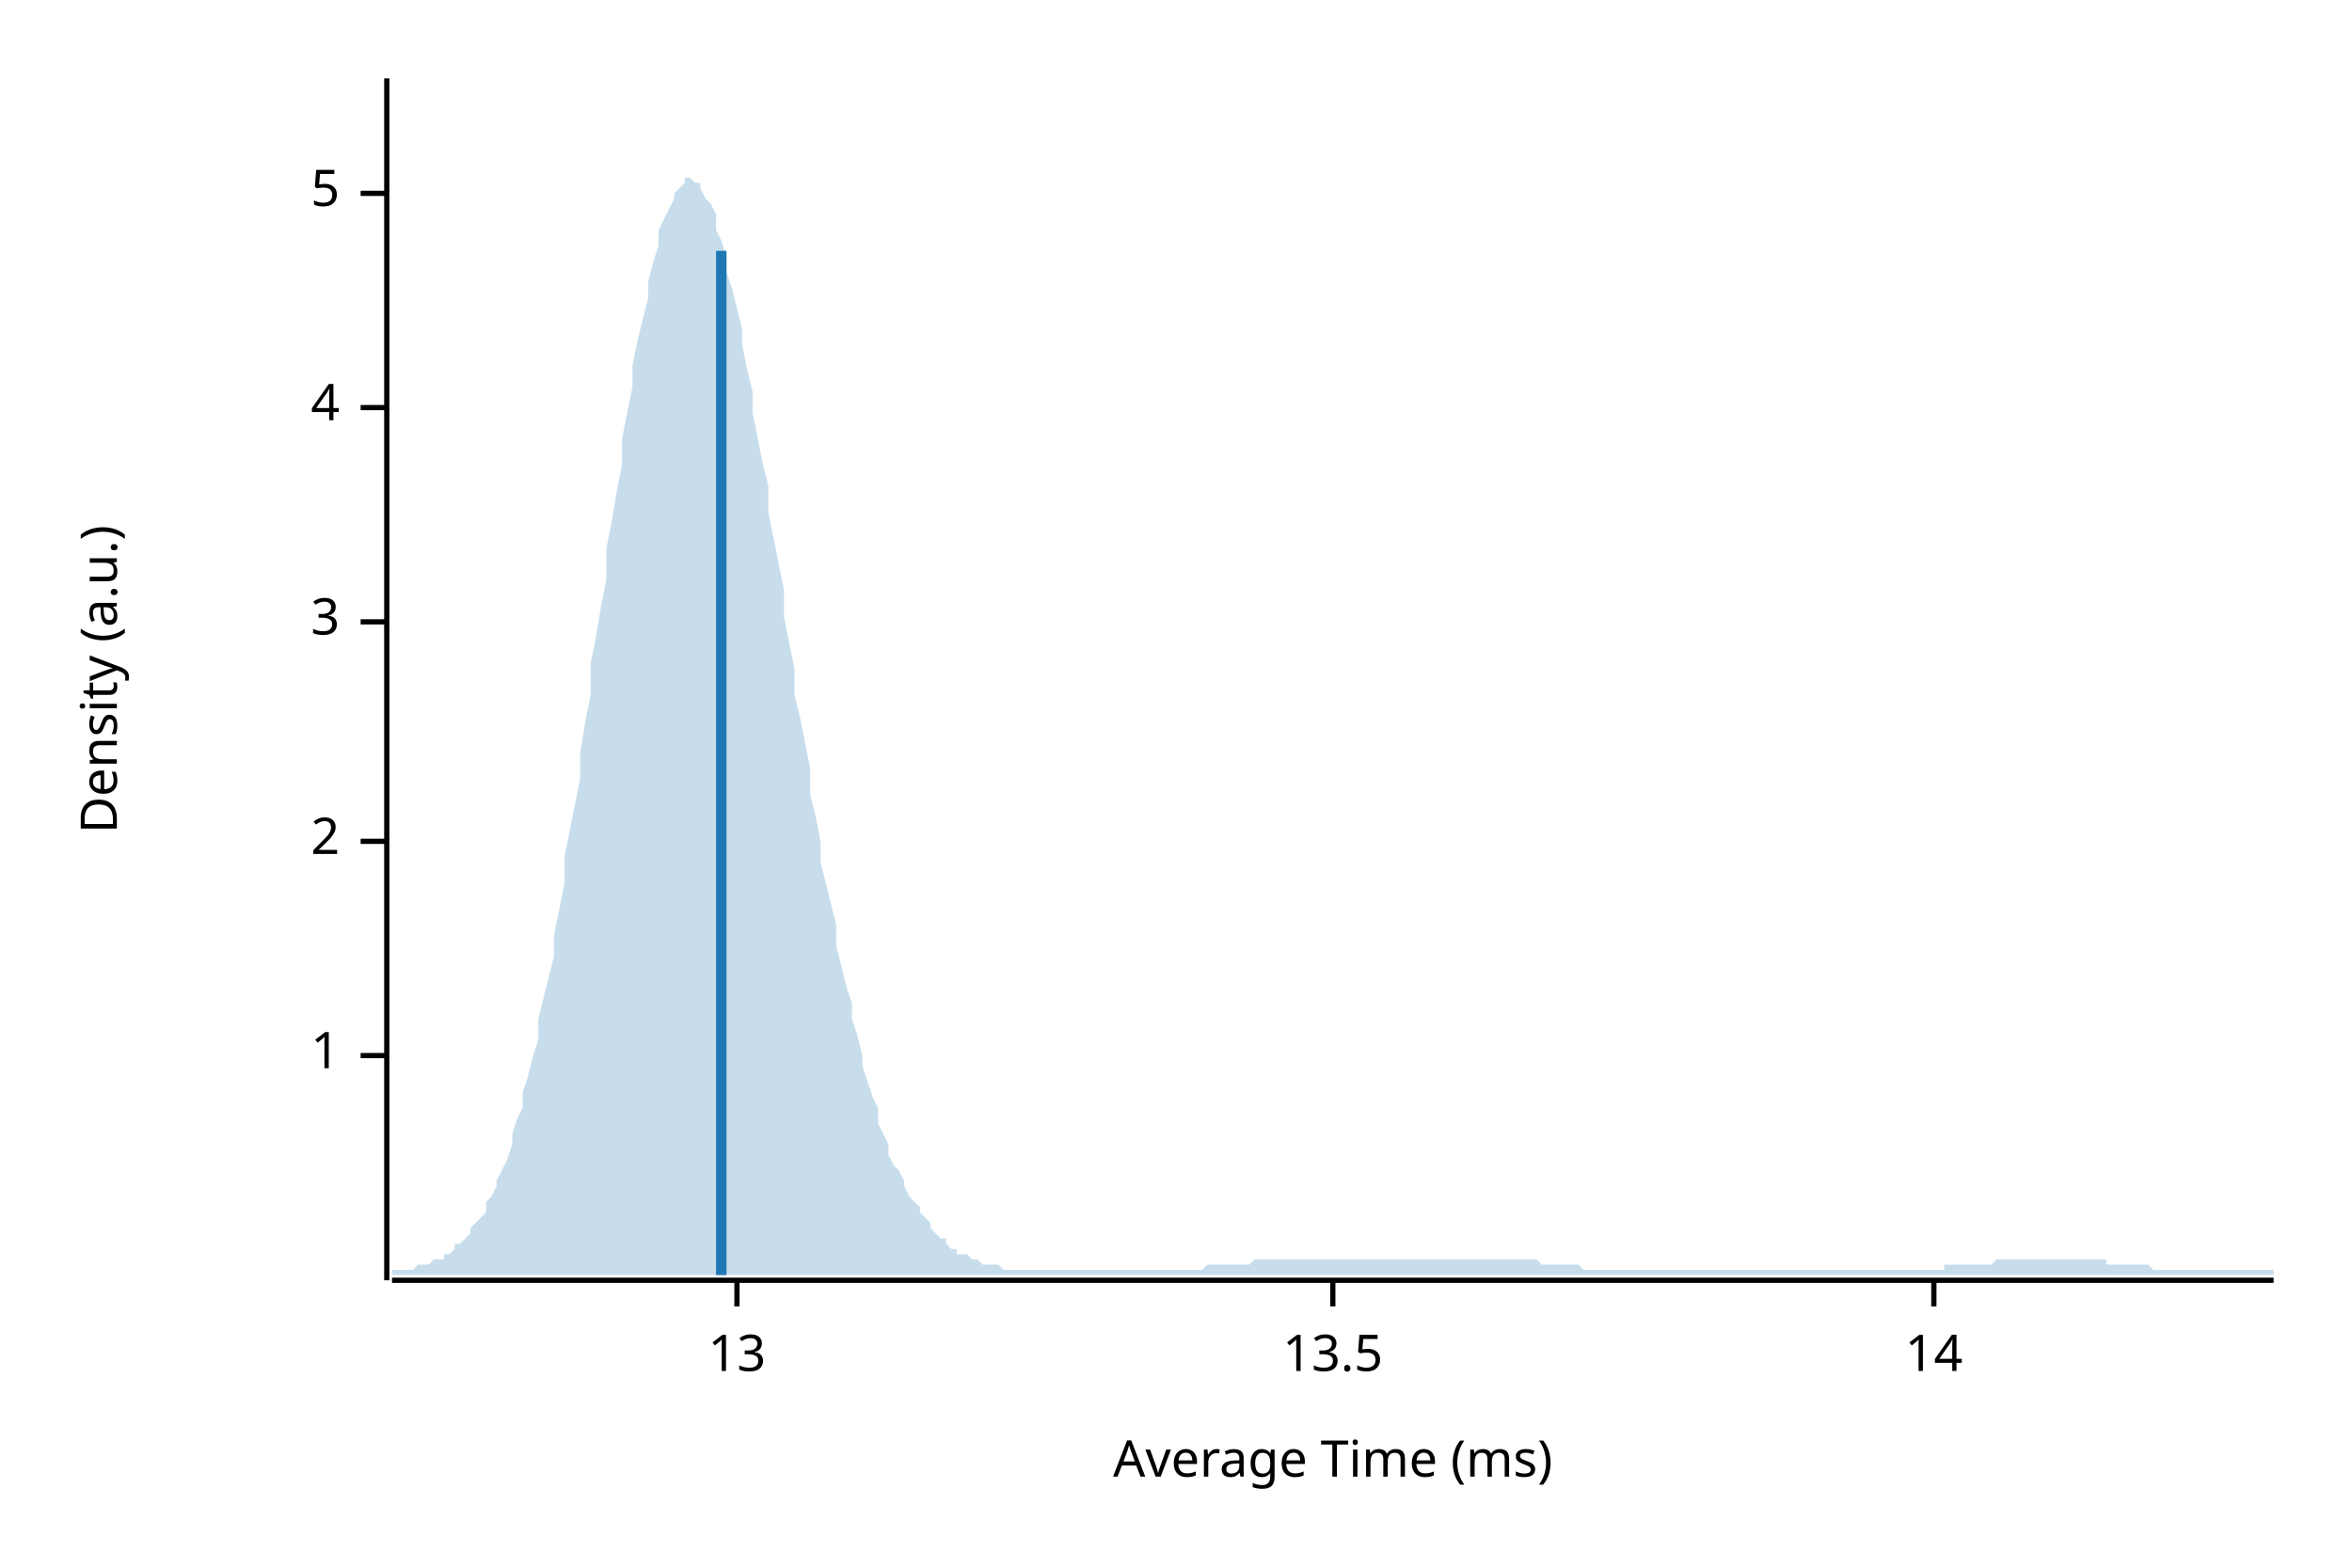
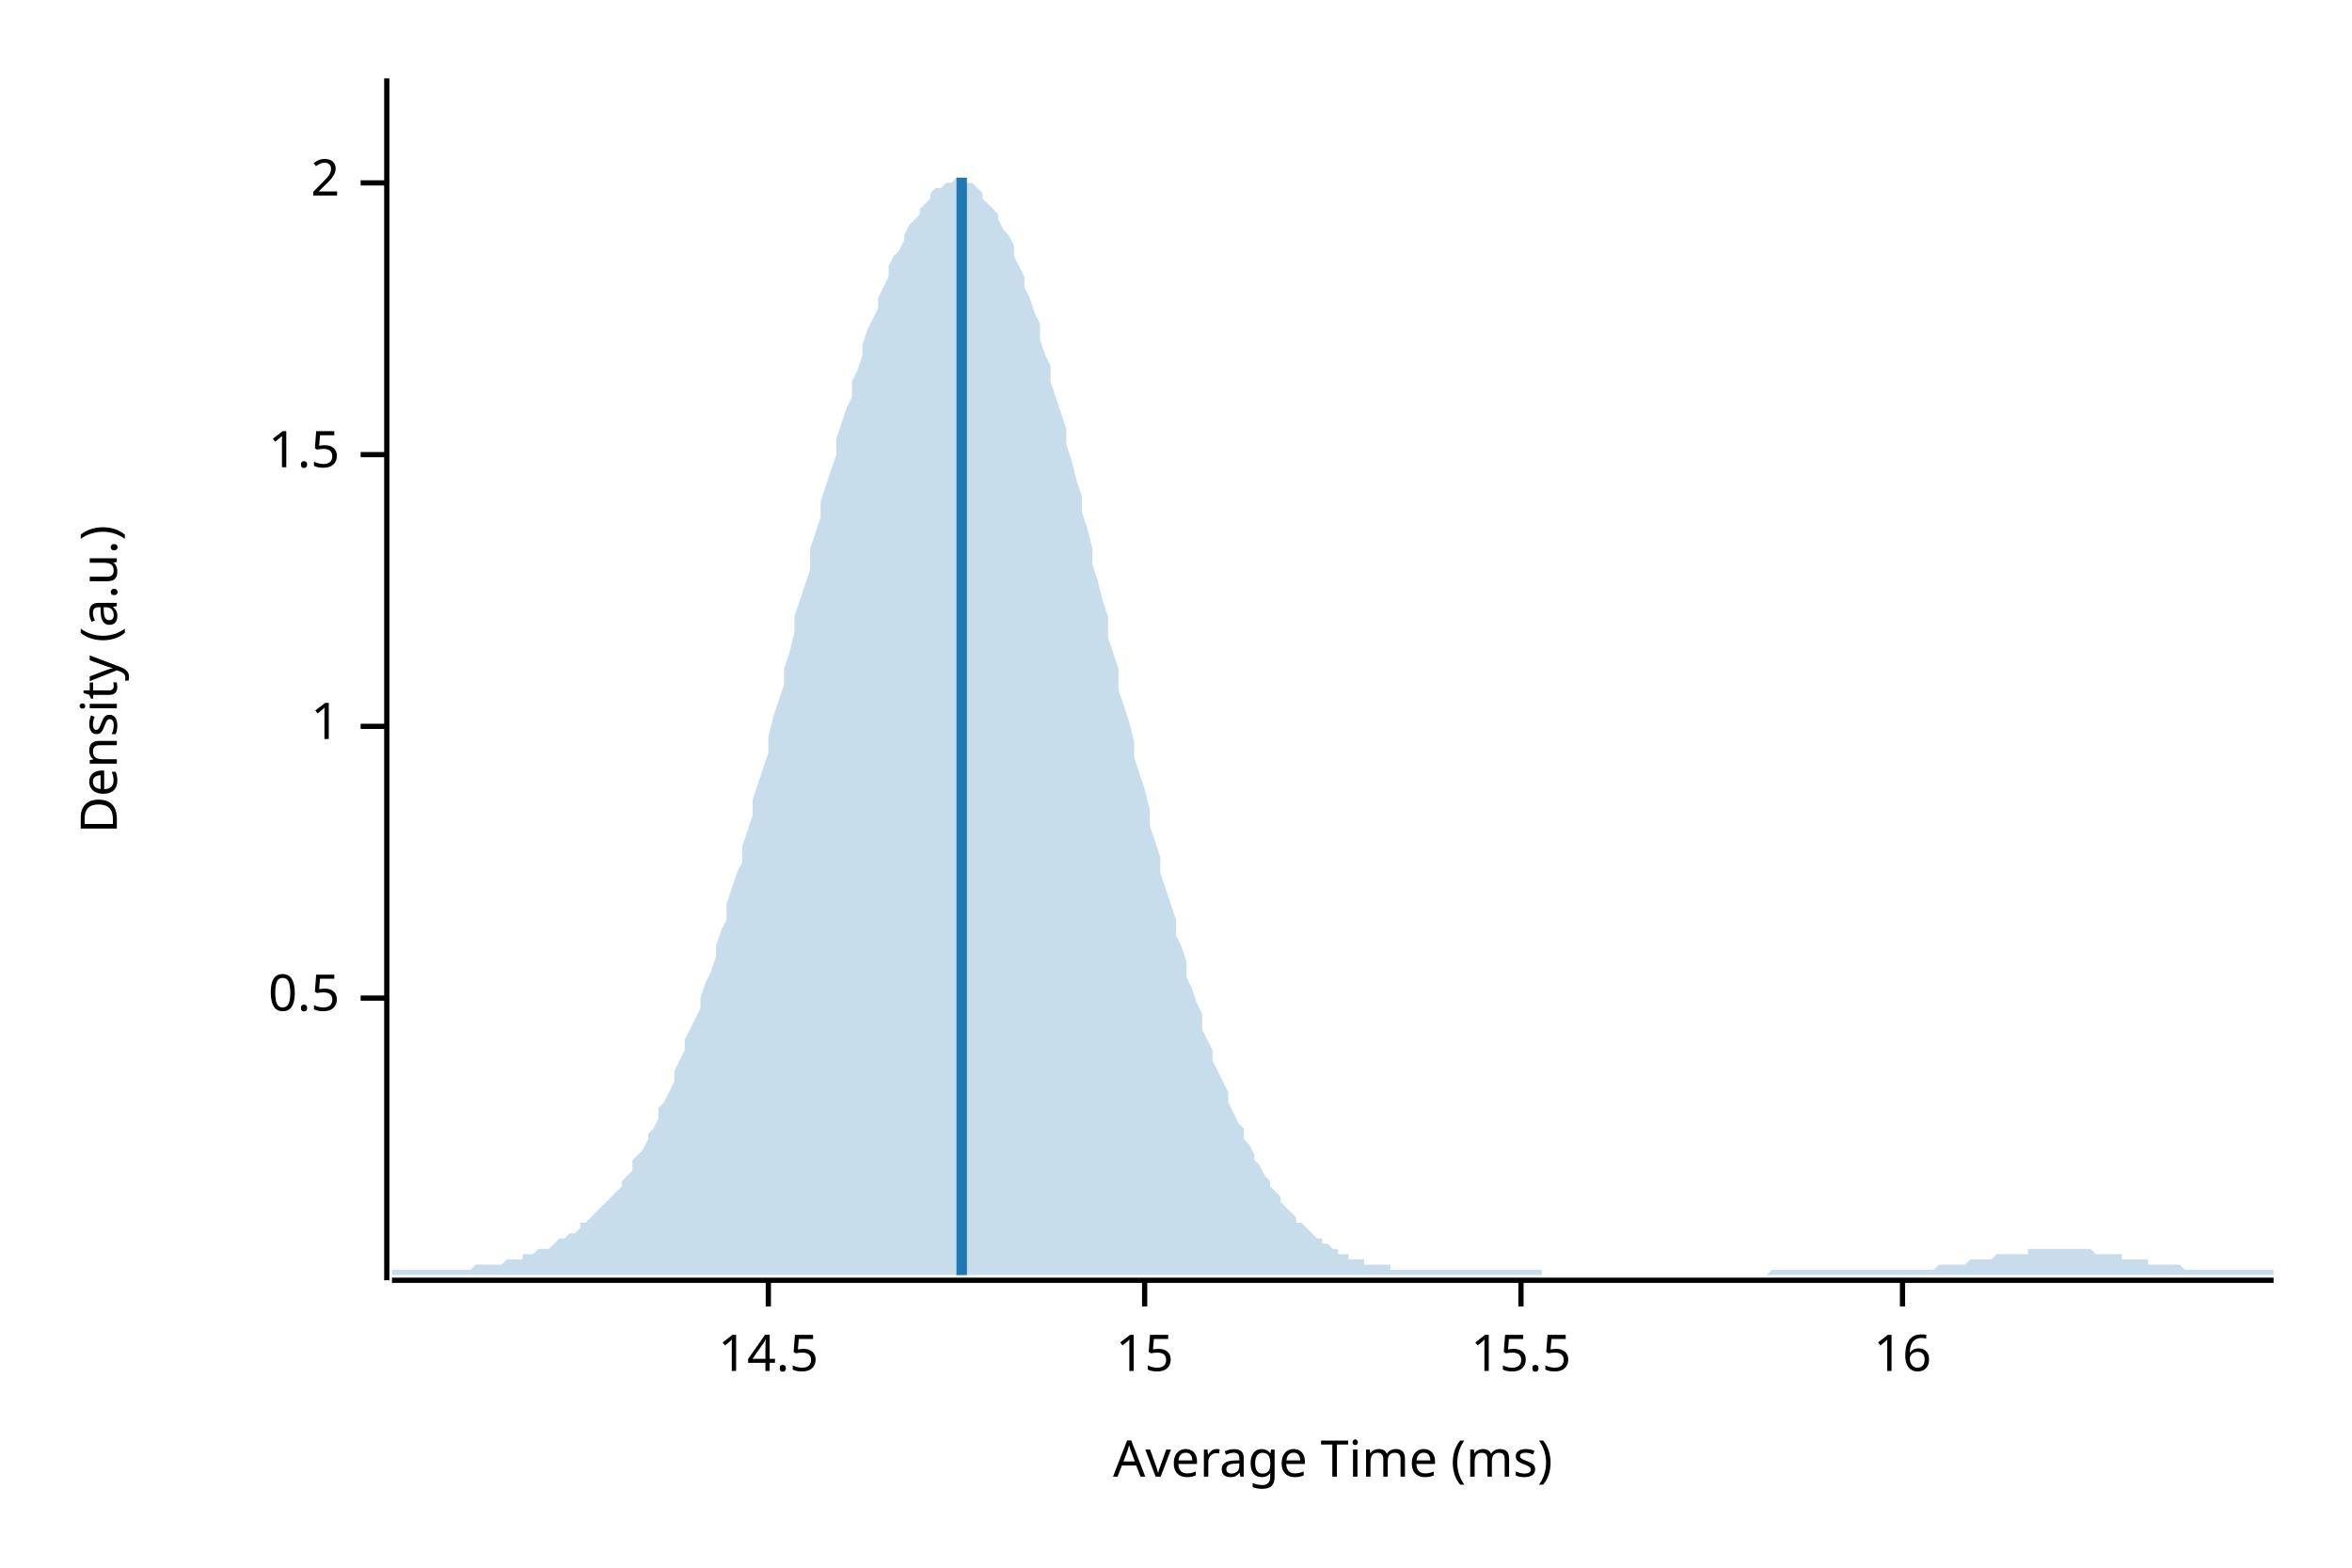
<svg xmlns="http://www.w3.org/2000/svg" width="450" height="300" viewBox="0 0 450 300">
  <text x="15" y="130" dy="0.76em" text-anchor="middle" font-family="sans-serif" font-size="9.677" opacity="1" fill="#000000" transform="rotate(270, 15, 130)">
Density (a.u.)
</text>
  <text x="255" y="285" dy="-0.5ex" text-anchor="middle" font-family="sans-serif" font-size="9.677" opacity="1" fill="#000000">
Average Time (ms)
</text>
  <polyline fill="none" opacity="1" stroke="#000000" stroke-width="1" points="74,15 74,245 " />
-   <text x="65" y="202" dy="0.5ex" text-anchor="end" font-family="sans-serif" font-size="9.677" opacity="1" fill="#000000">
+   <text x="65" y="191" dy="0.5ex" text-anchor="end" font-family="sans-serif" font-size="9.677" opacity="1" fill="#000000">
+ 0.5
+ </text>
+   <polyline fill="none" opacity="1" stroke="#000000" stroke-width="1" points="69,191 74,191 " />
+   <text x="65" y="139" dy="0.5ex" text-anchor="end" font-family="sans-serif" font-size="9.677" opacity="1" fill="#000000">
1
</text>
-   <polyline fill="none" opacity="1" stroke="#000000" stroke-width="1" points="69,202 74,202 " />
-   <text x="65" y="161" dy="0.5ex" text-anchor="end" font-family="sans-serif" font-size="9.677" opacity="1" fill="#000000">
+   <polyline fill="none" opacity="1" stroke="#000000" stroke-width="1" points="69,139 74,139 " />
+   <text x="65" y="87" dy="0.5ex" text-anchor="end" font-family="sans-serif" font-size="9.677" opacity="1" fill="#000000">
+ 1.5
+ </text>
+   <polyline fill="none" opacity="1" stroke="#000000" stroke-width="1" points="69,87 74,87 " />
+   <text x="65" y="35" dy="0.5ex" text-anchor="end" font-family="sans-serif" font-size="9.677" opacity="1" fill="#000000">
2
</text>
-   <polyline fill="none" opacity="1" stroke="#000000" stroke-width="1" points="69,161 74,161 " />
-   <text x="65" y="119" dy="0.5ex" text-anchor="end" font-family="sans-serif" font-size="9.677" opacity="1" fill="#000000">
- 3
+   <polyline fill="none" opacity="1" stroke="#000000" stroke-width="1" points="69,35 74,35 " />
+   <polyline fill="none" opacity="1" stroke="#000000" stroke-width="1" points="75,245 435,245 " />
+   <text x="147" y="255" dy="0.76em" text-anchor="middle" font-family="sans-serif" font-size="9.677" opacity="1" fill="#000000">
+ 14.5
</text>
-   <polyline fill="none" opacity="1" stroke="#000000" stroke-width="1" points="69,119 74,119 " />
-   <text x="65" y="78" dy="0.5ex" text-anchor="end" font-family="sans-serif" font-size="9.677" opacity="1" fill="#000000">
- 4
+   <polyline fill="none" opacity="1" stroke="#000000" stroke-width="1" points="147,245 147,250 " />
+   <text x="219" y="255" dy="0.76em" text-anchor="middle" font-family="sans-serif" font-size="9.677" opacity="1" fill="#000000">
+ 15
</text>
-   <polyline fill="none" opacity="1" stroke="#000000" stroke-width="1" points="69,78 74,78 " />
-   <text x="65" y="37" dy="0.5ex" text-anchor="end" font-family="sans-serif" font-size="9.677" opacity="1" fill="#000000">
- 5
+   <polyline fill="none" opacity="1" stroke="#000000" stroke-width="1" points="219,245 219,250 " />
+   <text x="291" y="255" dy="0.76em" text-anchor="middle" font-family="sans-serif" font-size="9.677" opacity="1" fill="#000000">
+ 15.5
</text>
-   <polyline fill="none" opacity="1" stroke="#000000" stroke-width="1" points="69,37 74,37 " />
-   <polyline fill="none" opacity="1" stroke="#000000" stroke-width="1" points="75,245 435,245 " />
-   <text x="141" y="255" dy="0.76em" text-anchor="middle" font-family="sans-serif" font-size="9.677" opacity="1" fill="#000000">
- 13
+   <polyline fill="none" opacity="1" stroke="#000000" stroke-width="1" points="291,245 291,250 " />
+   <text x="364" y="255" dy="0.76em" text-anchor="middle" font-family="sans-serif" font-size="9.677" opacity="1" fill="#000000">
+ 16
</text>
-   <polyline fill="none" opacity="1" stroke="#000000" stroke-width="1" points="141,245 141,250 " />
-   <text x="255" y="255" dy="0.76em" text-anchor="middle" font-family="sans-serif" font-size="9.677" opacity="1" fill="#000000">
- 13.5
- </text>
-   <polyline fill="none" opacity="1" stroke="#000000" stroke-width="1" points="255,245 255,250 " />
-   <text x="370" y="255" dy="0.76em" text-anchor="middle" font-family="sans-serif" font-size="9.677" opacity="1" fill="#000000">
- 14
- </text>
-   <polyline fill="none" opacity="1" stroke="#000000" stroke-width="1" points="370,245 370,250 " />
-   <polygon opacity="0.25" fill="#1F78B4" points="75,243 75,243 76,243 77,243 77,243 78,243 79,243 80,242 80,242 81,242 82,242 82,242 83,241 84,241 85,241 85,240 86,240 87,239 87,238 88,238 89,237 90,236 90,235 91,234 92,233 93,232 93,230 94,229 95,227 95,226 96,224 97,222 98,219 98,217 99,214 100,212 100,209 101,206 102,202 103,199 103,195 104,191 105,187 106,183 106,179 107,174 108,169 108,164 109,159 110,154 111,149 111,144 112,138 113,133 113,127 114,122 115,116 116,111 116,105 117,100 118,94 119,89 119,84 120,79 121,74 121,70 122,65 123,61 124,57 124,54 125,50 126,47 126,44 127,42 128,40 129,38 129,37 130,36 131,35 131,34 132,34 133,35 134,35 134,36 135,38 136,39 137,41 137,44 138,46 139,49 139,52 140,55 141,59 142,63 142,66 143,71 144,75 144,79 145,84 146,89 147,93 147,98 148,103 149,108 150,113 150,118 151,123 152,128 152,133 153,137 154,142 155,147 155,152 156,156 157,161 157,165 158,169 159,173 160,177 160,181 161,185 162,189 163,192 163,195 164,198 165,202 165,204 166,207 167,210 168,212 168,215 169,217 170,219 170,221 171,223 172,224 173,226 173,227 174,229 175,230 176,231 176,232 177,233 178,234 178,235 179,236 180,237 181,237 181,238 182,239 183,239 183,240 184,240 185,240 186,241 186,241 187,241 188,242 188,242 189,242 190,242 191,242 191,242 192,243 193,243 194,243 194,243 195,243 196,243 196,243 197,243 198,243 199,243 199,243 200,243 201,243 201,243 202,243 203,243 204,243 204,243 205,243 206,243 207,243 207,243 208,243 209,243 209,243 210,243 211,243 212,243 212,243 213,243 214,243 214,243 215,243 216,243 217,243 217,243 218,243 219,243 220,243 220,243 221,243 222,243 222,243 223,243 224,243 225,243 225,243 226,243 227,243 227,243 228,243 229,243 230,243 230,243 231,242 232,242 232,242 233,242 234,242 235,242 235,242 236,242 237,242 238,242 238,242 239,242 240,241 240,241 241,241 242,241 243,241 243,241 244,241 245,241 245,241 246,241 247,241 248,241 248,241 249,241 250,241 251,241 251,241 252,241 253,241 253,241 254,241 255,241 256,241 256,241 257,241 258,241 258,241 259,241 260,241 261,241 261,241 262,241 263,241 264,241 264,241 265,241 266,241 266,241 267,241 268,241 269,241 269,241 270,241 271,241 271,241 272,241 273,241 274,241 274,241 275,241 276,241 277,241 277,241 278,241 279,241 279,241 280,241 281,241 282,241 282,241 283,241 284,241 284,241 285,241 286,241 287,241 287,241 288,241 289,241 289,241 290,241 291,241 292,241 292,241 293,241 294,241 295,242 295,242 296,242 297,242 297,242 298,242 299,242 300,242 300,242 301,242 302,242 302,242 303,243 304,243 305,243 305,243 306,243 307,243 308,243 308,243 309,243 310,243 310,243 311,243 312,243 313,243 313,243 314,243 315,243 315,243 316,243 317,243 318,243 318,243 319,243 320,243 321,243 321,243 322,243 323,243 323,243 324,243 325,243 326,243 326,243 327,243 328,243 328,243 329,243 330,243 331,243 331,243 332,243 333,243 333,243 334,243 335,243 336,243 336,243 337,243 338,243 339,243 339,243 340,243 341,243 341,243 342,243 343,243 344,243 344,243 345,243 346,243 346,243 347,243 348,243 349,243 349,243 350,243 351,243 352,243 352,243 353,243 354,243 354,243 355,243 356,243 357,243 357,243 358,243 359,243 359,243 360,243 361,243 362,243 362,243 363,243 364,243 365,243 365,243 366,243 367,243 367,243 368,243 369,243 370,243 370,243 371,243 372,243 372,242 373,242 374,242 375,242 375,242 376,242 377,242 378,242 378,242 379,242 380,242 380,242 381,242 382,241 383,241 383,241 384,241 385,241 385,241 386,241 387,241 388,241 388,241 389,241 390,241 390,241 391,241 392,241 393,241 393,241 394,241 395,241 396,241 396,241 397,241 398,241 398,241 399,241 400,241 401,241 401,241 402,241 403,241 403,242 404,242 405,242 406,242 406,242 407,242 408,242 409,242 409,242 410,242 411,242 411,242 412,243 413,243 414,243 414,243 415,243 416,243 416,243 417,243 418,243 419,243 419,243 420,243 421,243 422,243 422,243 423,243 424,243 424,243 425,243 426,243 427,243 427,243 428,243 429,243 429,243 430,243 431,243 432,243 432,243 433,243 434,243 435,243 435,244 75,244 " />
-   <polyline fill="none" opacity="1" stroke="#1F78B4" stroke-width="2" points="138,244 138,48 " />
+   <polyline fill="none" opacity="1" stroke="#000000" stroke-width="1" points="364,245 364,250 " />
+   <polygon opacity="0.25" fill="#1F78B4" points="75,243 75,243 76,243 77,243 77,243 78,243 79,243 80,243 80,243 81,243 82,243 82,243 83,243 84,243 85,243 85,243 86,243 87,243 87,243 88,243 89,243 90,243 90,243 91,242 92,242 93,242 93,242 94,242 95,242 95,242 96,242 97,241 98,241 98,241 99,241 100,241 100,240 101,240 102,240 103,239 103,239 104,239 105,239 106,238 106,238 107,237 108,237 108,237 109,236 110,236 111,235 111,234 112,234 113,233 113,233 114,232 115,231 116,230 116,230 117,229 118,228 119,227 119,226 120,225 121,224 121,222 122,221 123,220 124,218 124,217 125,216 126,214 126,212 127,211 128,209 129,207 129,205 130,203 131,201 131,199 132,197 133,195 134,193 134,191 135,188 136,186 137,183 137,181 138,178 139,176 139,173 140,170 141,167 142,165 142,162 143,159 144,156 144,153 145,150 146,147 147,144 147,141 148,137 149,134 150,131 150,128 151,125 152,121 152,118 153,115 154,112 155,109 155,105 156,102 157,99 157,96 158,93 159,90 160,87 160,84 161,81 162,78 163,76 163,73 164,71 165,68 165,66 166,63 167,61 168,59 168,57 169,55 170,53 170,51 171,49 172,48 173,46 173,45 174,43 175,42 176,41 176,40 177,39 178,38 178,37 179,36 180,36 181,35 181,35 182,35 183,34 183,34 184,34 185,35 186,35 186,35 187,36 188,37 188,38 189,39 190,40 191,41 191,42 192,44 193,45 194,47 194,49 195,51 196,53 196,55 197,57 198,60 199,62 199,65 200,68 201,70 201,73 202,76 203,79 204,82 204,85 205,88 206,92 207,95 207,98 208,101 209,105 209,108 210,111 211,115 212,118 212,122 213,125 214,128 214,132 215,135 216,138 217,142 217,145 218,148 219,151 220,155 220,158 221,161 222,164 222,167 223,170 224,173 225,176 225,179 226,181 227,184 227,187 228,189 229,192 230,194 230,197 231,199 232,201 232,203 233,205 234,207 235,209 235,211 236,213 237,215 238,216 238,218 239,219 240,221 240,222 241,223 242,225 243,226 243,227 244,228 245,229 245,230 246,231 247,232 248,233 248,234 249,234 250,235 251,236 251,236 252,237 253,237 253,238 254,238 255,239 256,239 256,240 257,240 258,240 258,241 259,241 260,241 261,241 261,242 262,242 263,242 264,242 264,242 265,242 266,242 266,243 267,243 268,243 269,243 269,243 270,243 271,243 271,243 272,243 273,243 274,243 274,243 275,243 276,243 277,243 277,243 278,243 279,243 279,243 280,243 281,243 282,243 282,243 283,243 284,243 284,243 285,243 286,243 287,243 287,243 288,243 289,243 289,243 290,243 291,243 292,243 292,243 293,243 294,243 295,243 295,244 296,244 297,244 297,244 298,244 299,244 300,244 300,244 301,244 302,244 302,244 303,244 304,244 305,244 305,244 306,244 307,244 308,244 308,244 309,244 310,244 310,244 311,244 312,244 313,244 313,244 314,244 315,244 315,244 316,244 317,244 318,244 318,244 319,244 320,244 321,244 321,244 322,244 323,244 323,244 324,244 325,244 326,244 326,244 327,244 328,244 328,244 329,244 330,244 331,244 331,244 332,244 333,244 333,244 334,244 335,244 336,244 336,244 337,244 338,244 339,243 339,243 340,243 341,243 341,243 342,243 343,243 344,243 344,243 345,243 346,243 346,243 347,243 348,243 349,243 349,243 350,243 351,243 352,243 352,243 353,243 354,243 354,243 355,243 356,243 357,243 357,243 358,243 359,243 359,243 360,243 361,243 362,243 362,243 363,243 364,243 365,243 365,243 366,243 367,243 367,243 368,243 369,243 370,243 370,243 371,242 372,242 372,242 373,242 374,242 375,242 375,242 376,242 377,241 378,241 378,241 379,241 380,241 380,241 381,241 382,240 383,240 383,240 384,240 385,240 385,240 386,240 387,240 388,240 388,239 389,239 390,239 390,239 391,239 392,239 393,239 393,239 394,239 395,239 396,239 396,239 397,239 398,239 398,239 399,239 400,239 401,240 401,240 402,240 403,240 403,240 404,240 405,240 406,240 406,241 407,241 408,241 409,241 409,241 410,241 411,241 411,242 412,242 413,242 414,242 414,242 415,242 416,242 416,242 417,242 418,243 419,243 419,243 420,243 421,243 422,243 422,243 423,243 424,243 424,243 425,243 426,243 427,243 427,243 428,243 429,243 429,243 430,243 431,243 432,243 432,243 433,243 434,243 435,243 435,244 75,244 " />
+   <polyline fill="none" opacity="1" stroke="#1F78B4" stroke-width="2" points="184,244 184,34 " />
</svg>
